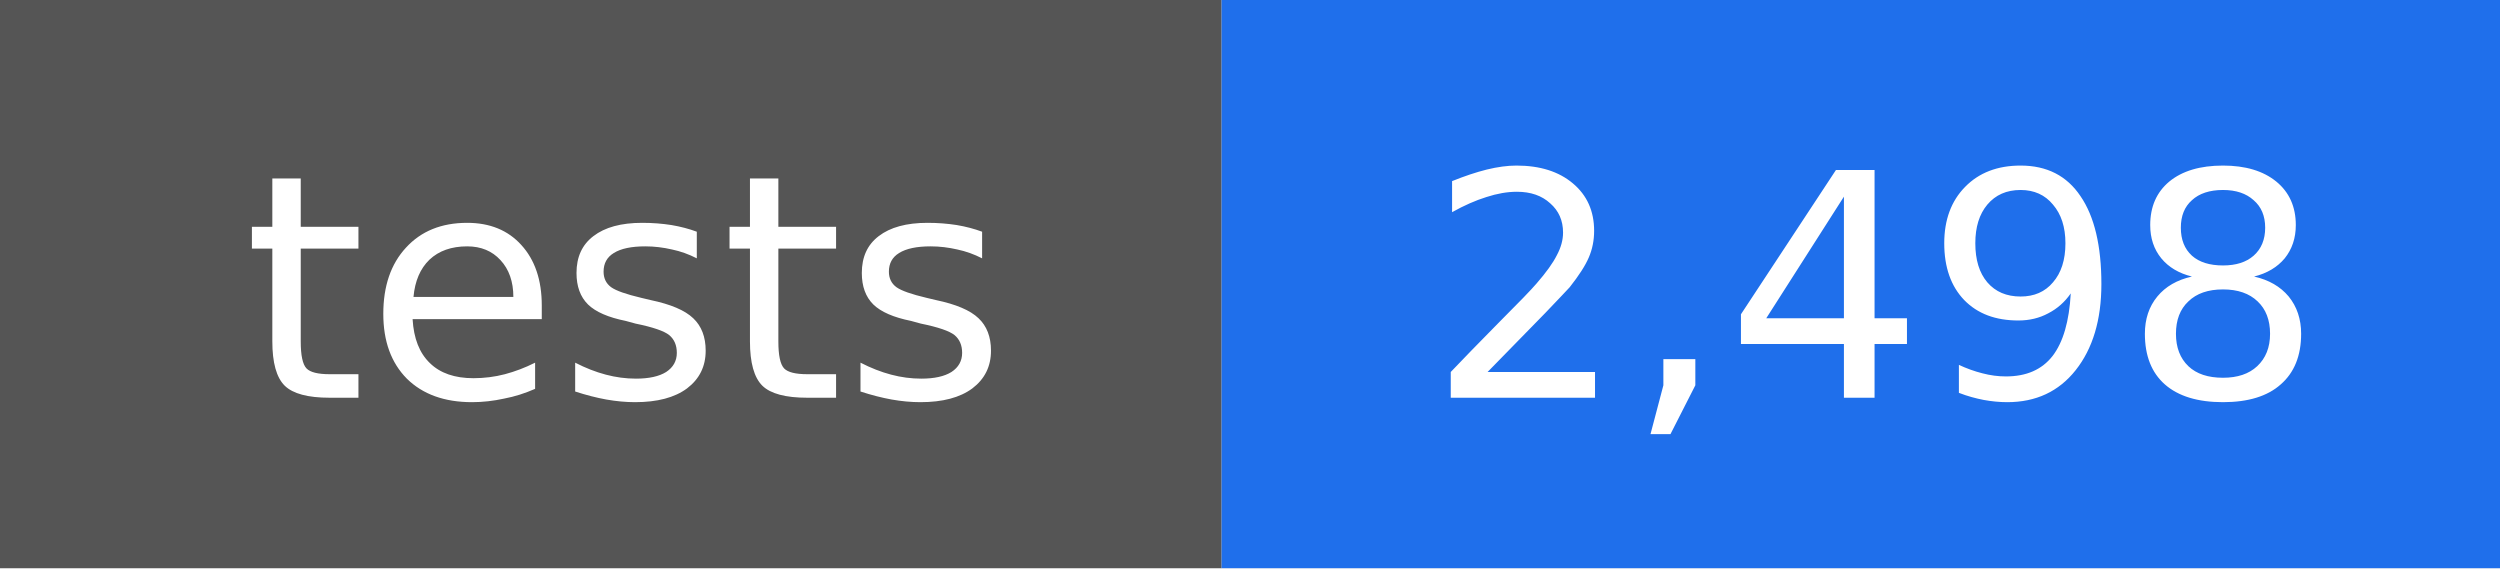
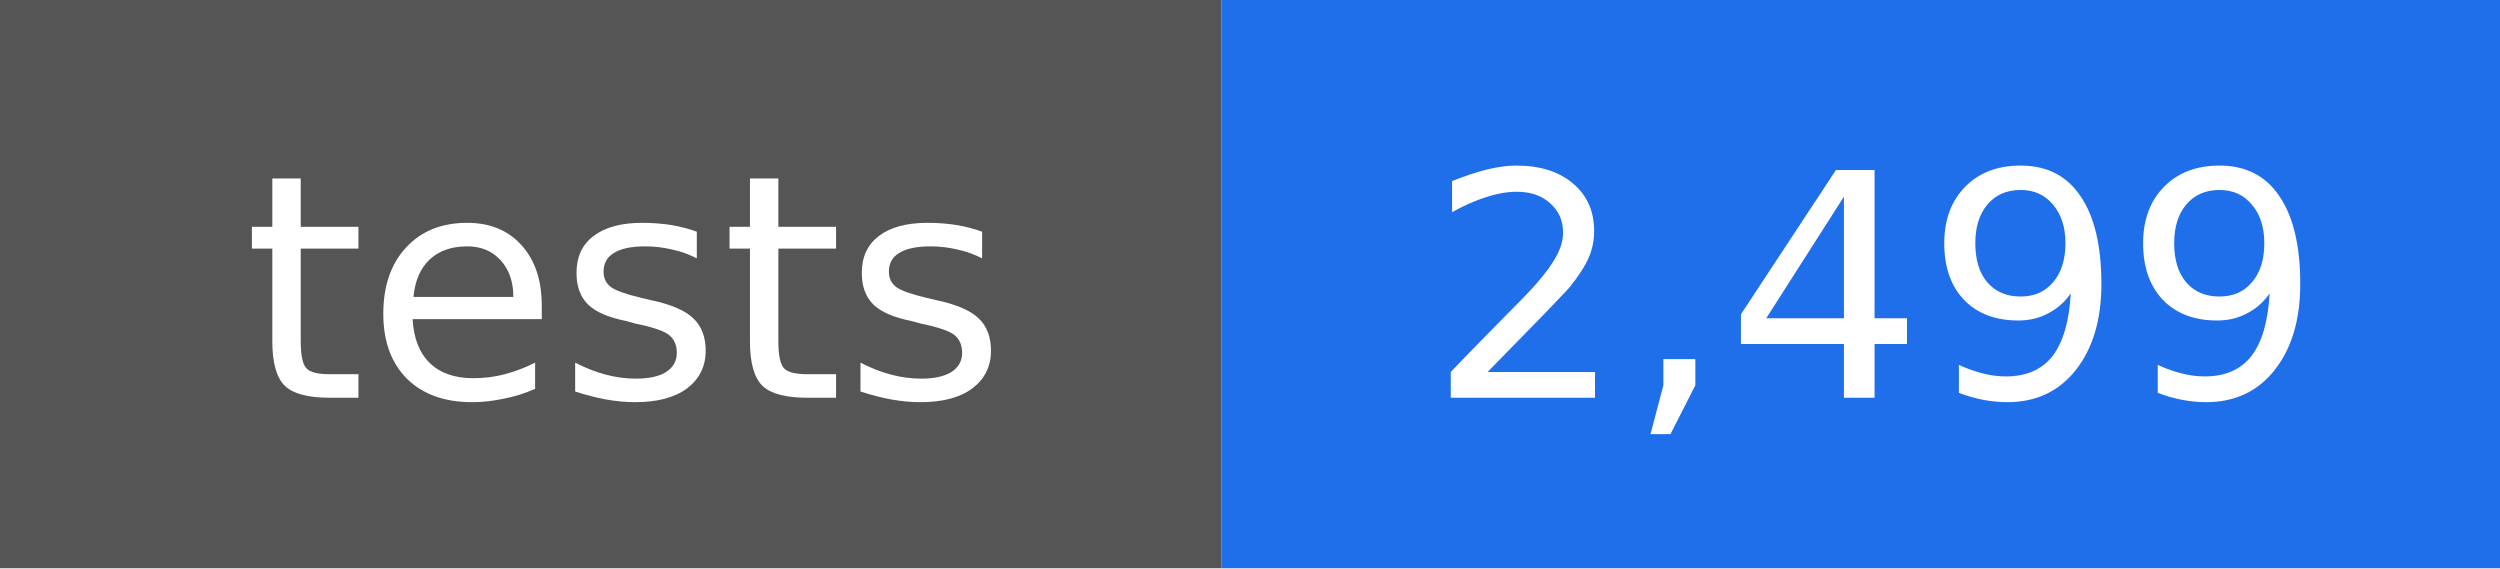
- <svg xmlns="http://www.w3.org/2000/svg" width="88" height="20" viewBox="0 0 88 20" role="img" aria-label="tests: 2,498">
+ <svg xmlns="http://www.w3.org/2000/svg" width="88" height="20" viewBox="0 0 88 20" role="img" aria-label="tests: 2,499">
  <rect width="43" height="20" fill="#555555" />
  <rect x="43" width="45" height="20" fill="#1f6feb" />
  <g fill="#ffffff" text-anchor="middle" font-family="DejaVu Sans, Verdana, sans-serif" font-size="11">
    <text x="22" y="14">tests</text>
-     <text x="66" y="14">2,498</text>
+     <text x="66" y="14">2,499</text>
  </g>
</svg>
